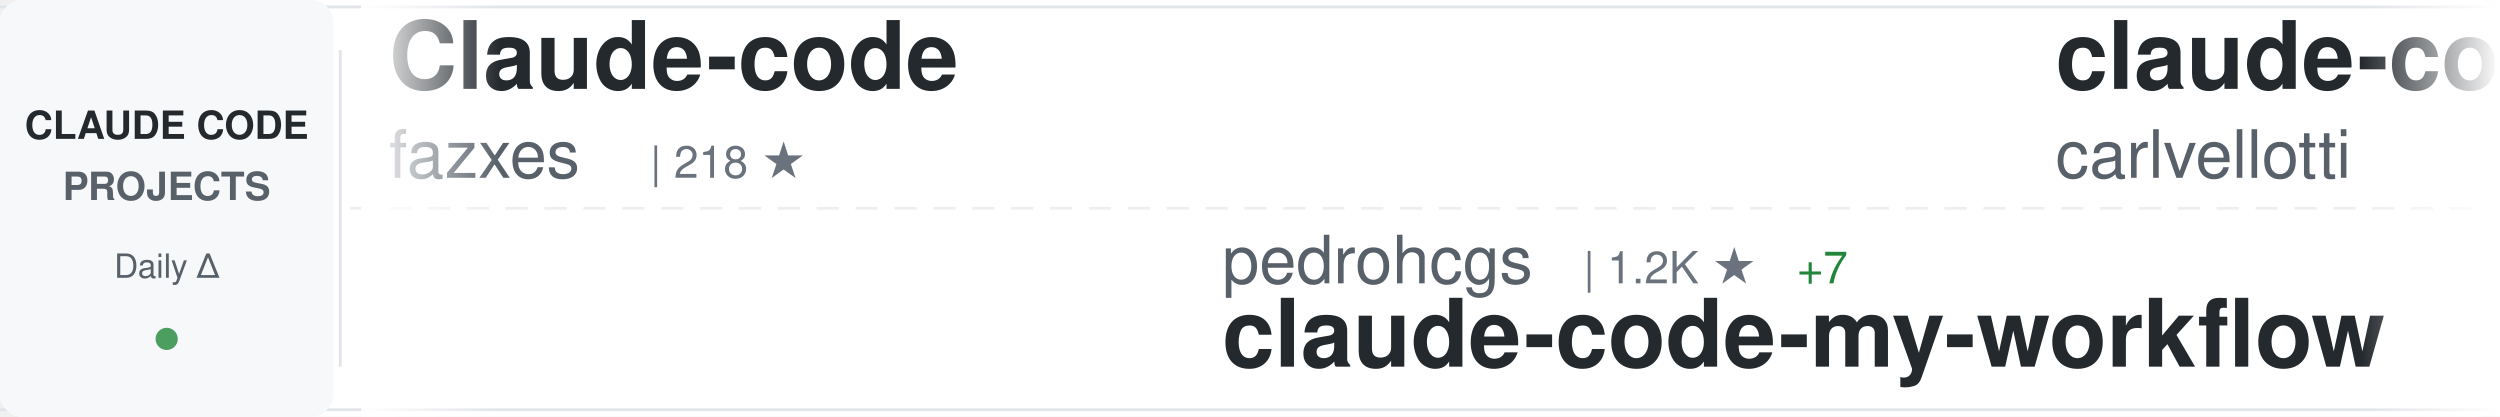
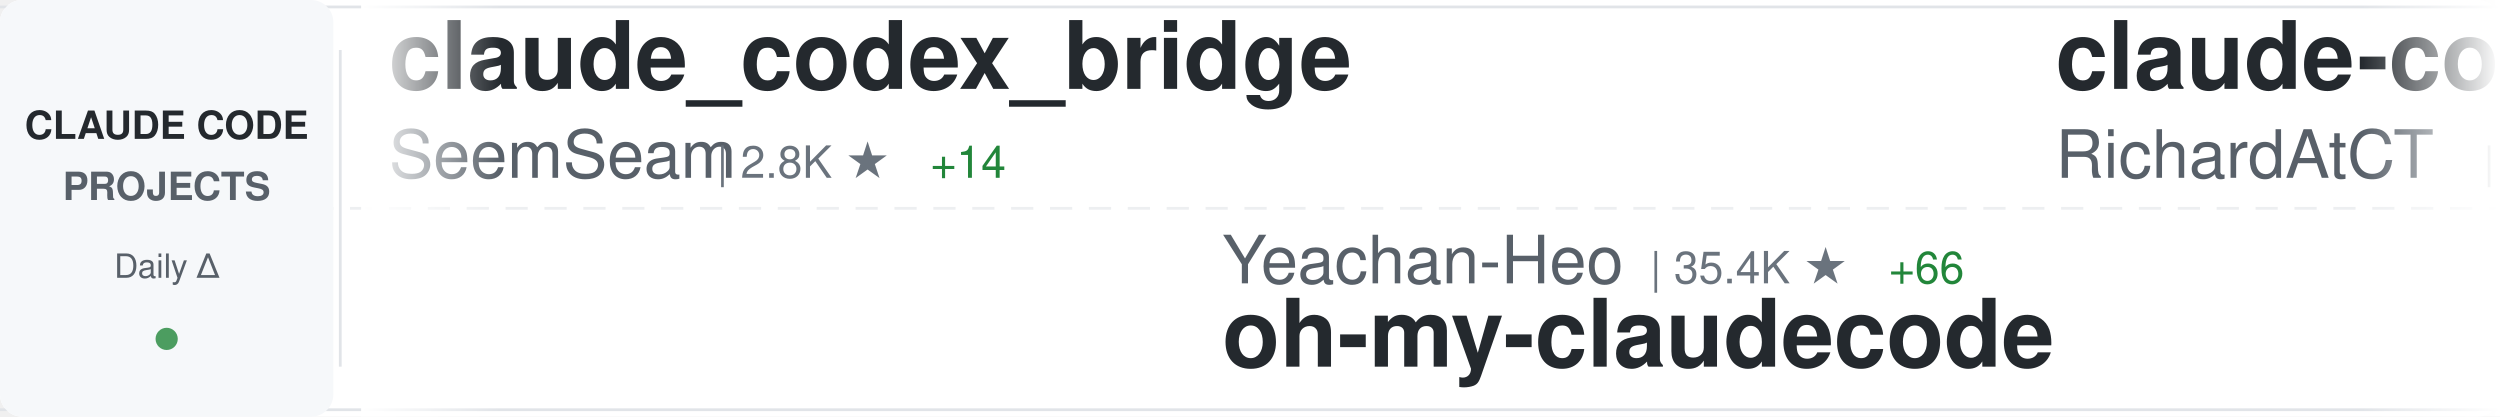
<svg xmlns="http://www.w3.org/2000/svg" width="900" height="150">
  <defs>
    <linearGradient id="awesomeLeftFade" x1="0%" y1="0%" x2="100%" y2="0%">
      <stop offset="0%" style="stop-color:#ffffff;stop-opacity:1" />
      <stop offset="100%" style="stop-color:#ffffff;stop-opacity:0" />
    </linearGradient>
    <linearGradient id="awesomeRightFade" x1="0%" y1="0%" x2="100%" y2="0%">
      <stop offset="0%" style="stop-color:#ffffff;stop-opacity:0" />
      <stop offset="100%" style="stop-color:#ffffff;stop-opacity:1" />
    </linearGradient>
  </defs>
  <rect width="900" height="150" fill="#ffffff" rx="8" />
  <rect x="0" y="2" width="900" height="1" fill="#e1e4e8" />
  <rect x="0" y="147" width="900" height="1" fill="#e1e4e8" />
  <line x1="0" y1="75" x2="900" y2="75" stroke="#e1e4e8" stroke-width="1" stroke-dasharray="8 6" opacity="0.6" />
  <rect x="0" y="0" width="120" height="150" fill="#f6f8fa" rx="8" />
  <text x="60" y="50" font-family="-apple-system, BlinkMacSystemFont, 'Segoe UI', Helvetica, Arial, sans-serif" font-size="14" font-weight="600" fill="#24292e" text-anchor="middle">CLAUDE CODE</text>
  <text x="60" y="72" font-family="-apple-system, BlinkMacSystemFont, 'Segoe UI', Helvetica, Arial, sans-serif" font-size="14" font-weight="600" fill="#586069" text-anchor="middle">PROJECTS</text>
  <text x="60" y="100" font-family="-apple-system, BlinkMacSystemFont, 'Segoe UI', Helvetica, Arial, sans-serif" font-size="12" font-weight="500" fill="#586069" text-anchor="middle">Daily Δ</text>
  <circle cx="60" cy="122" r="4" fill="#22863a" opacity="0.8" />
  <rect x="122" y="18" width="1" height="114" fill="#e1e4e8" />
  <clipPath id="awesomeTickerClip">
    <rect x="130" y="0" width="770" height="150" />
  </clipPath>
  <g clip-path="url(#awesomeTickerClip)">
    <g id="awesomeTickerItems">
      <animateTransform attributeName="transform" attributeType="XML" type="translate" from="0 0" to="-3000 0" dur="54s" repeatCount="indefinite" />
      <g transform="translate(0, 0)">
-         <text x="140" y="32" font-family="-apple-system, BlinkMacSystemFont, 'Segoe UI', Helvetica, Arial, sans-serif" font-size="34" font-weight="600" fill="#24292e">Claude-code</text>
-         <text x="140" y="64" font-family="-apple-system, BlinkMacSystemFont, 'Segoe UI', Helvetica, Arial, sans-serif" font-size="24" font-weight="400" fill="#586069">fazxes</text>
-         <text x="234" y="64" font-family="-apple-system, BlinkMacSystemFont, 'Segoe UI', Helvetica, Arial, sans-serif" font-size="16" font-weight="500" fill="#6a737d">| 218 ★</text>
+         <text x="140" y="32" font-family="-apple-system, BlinkMacSystemFont, 'Segoe UI', Helvetica, Arial, sans-serif" font-size="34" font-weight="600" fill="#24292e">claude_codex_bridge</text>
+         <text x="140" y="64" font-family="-apple-system, BlinkMacSystemFont, 'Segoe UI', Helvetica, Arial, sans-serif" font-size="24" font-weight="400" fill="#586069">SeemSeam</text>
+         <text x="258" y="64" font-family="-apple-system, BlinkMacSystemFont, 'Segoe UI', Helvetica, Arial, sans-serif" font-size="16" font-weight="500" fill="#6a737d">| 2.8K ★</text>
+         <text x="335" y="64" font-family="-apple-system, BlinkMacSystemFont, 'Segoe UI', Helvetica, Arial, sans-serif" font-size="16" font-weight="500" fill="#22863a"> +14</text>
      </g>
      <g transform="translate(300, 0)">
-         <text x="140" y="102" font-family="-apple-system, BlinkMacSystemFont, 'Segoe UI', Helvetica, Arial, sans-serif" font-size="24" font-weight="400" fill="#586069">pedrohcgs</text>
-         <text x="270" y="102" font-family="-apple-system, BlinkMacSystemFont, 'Segoe UI', Helvetica, Arial, sans-serif" font-size="16" font-weight="500" fill="#6a737d">| 1.2K ★</text>
-         <text x="347" y="102" font-family="-apple-system, BlinkMacSystemFont, 'Segoe UI', Helvetica, Arial, sans-serif" font-size="16" font-weight="500" fill="#22863a"> +7</text>
-         <text x="140" y="132" font-family="-apple-system, BlinkMacSystemFont, 'Segoe UI', Helvetica, Arial, sans-serif" font-size="34" font-weight="600" fill="#24292e">claude-code-my-workflow</text>
+         <text x="140" y="102" font-family="-apple-system, BlinkMacSystemFont, 'Segoe UI', Helvetica, Arial, sans-serif" font-size="24" font-weight="400" fill="#586069">Yeachan-Heo</text>
+         <text x="294" y="102" font-family="-apple-system, BlinkMacSystemFont, 'Segoe UI', Helvetica, Arial, sans-serif" font-size="16" font-weight="500" fill="#6a737d">| 35.4K ★</text>
+         <text x="380" y="102" font-family="-apple-system, BlinkMacSystemFont, 'Segoe UI', Helvetica, Arial, sans-serif" font-size="16" font-weight="500" fill="#22863a"> +66</text>
+         <text x="140" y="132" font-family="-apple-system, BlinkMacSystemFont, 'Segoe UI', Helvetica, Arial, sans-serif" font-size="34" font-weight="600" fill="#24292e">oh-my-claudecode</text>
      </g>
      <g transform="translate(600, 0)">
-         <text x="140" y="32" font-family="-apple-system, BlinkMacSystemFont, 'Segoe UI', Helvetica, Arial, sans-serif" font-size="34" font-weight="600" fill="#24292e">claude-code-pm-course</text>
-         <text x="140" y="64" font-family="-apple-system, BlinkMacSystemFont, 'Segoe UI', Helvetica, Arial, sans-serif" font-size="24" font-weight="400" fill="#586069">carlvellotti</text>
-         <text x="306" y="64" font-family="-apple-system, BlinkMacSystemFont, 'Segoe UI', Helvetica, Arial, sans-serif" font-size="16" font-weight="500" fill="#6a737d">| 2.1K ★</text>
+         <text x="140" y="32" font-family="-apple-system, BlinkMacSystemFont, 'Segoe UI', Helvetica, Arial, sans-serif" font-size="34" font-weight="600" fill="#24292e">claude-code-telegram</text>
+         <text x="140" y="64" font-family="-apple-system, BlinkMacSystemFont, 'Segoe UI', Helvetica, Arial, sans-serif" font-size="24" font-weight="400" fill="#586069">RichardAtCT</text>
+         <text x="294" y="64" font-family="-apple-system, BlinkMacSystemFont, 'Segoe UI', Helvetica, Arial, sans-serif" font-size="16" font-weight="500" fill="#6a737d">| 2.6K ★</text>
+         <text x="371" y="64" font-family="-apple-system, BlinkMacSystemFont, 'Segoe UI', Helvetica, Arial, sans-serif" font-size="16" font-weight="500" fill="#22863a"> +2</text>
      </g>
      <g transform="translate(900, 0)">
-         <text x="140" y="102" font-family="-apple-system, BlinkMacSystemFont, 'Segoe UI', Helvetica, Arial, sans-serif" font-size="24" font-weight="400" fill="#586069">alex000kim</text>
-         <text x="282" y="102" font-family="-apple-system, BlinkMacSystemFont, 'Segoe UI', Helvetica, Arial, sans-serif" font-size="16" font-weight="500" fill="#6a737d">| 227 ★</text>
-         <text x="140" y="132" font-family="-apple-system, BlinkMacSystemFont, 'Segoe UI', Helvetica, Arial, sans-serif" font-size="34" font-weight="600" fill="#24292e">claude-code</text>
+         <text x="140" y="102" font-family="-apple-system, BlinkMacSystemFont, 'Segoe UI', Helvetica, Arial, sans-serif" font-size="24" font-weight="400" fill="#586069">multica-ai</text>
+         <text x="282" y="102" font-family="-apple-system, BlinkMacSystemFont, 'Segoe UI', Helvetica, Arial, sans-serif" font-size="16" font-weight="500" fill="#6a737d">| 163.3K ★</text>
+         <text x="377" y="102" font-family="-apple-system, BlinkMacSystemFont, 'Segoe UI', Helvetica, Arial, sans-serif" font-size="16" font-weight="500" fill="#22863a"> +880</text>
+         <text x="140" y="132" font-family="-apple-system, BlinkMacSystemFont, 'Segoe UI', Helvetica, Arial, sans-serif" font-size="34" font-weight="600" fill="#24292e">andrej-karpathy-skills</text>
      </g>
      <g transform="translate(1200, 0)">
-         <text x="140" y="32" font-family="-apple-system, BlinkMacSystemFont, 'Segoe UI', Helvetica, Arial, sans-serif" font-size="34" font-weight="600" fill="#24292e">claude-code-local</text>
-         <text x="140" y="64" font-family="-apple-system, BlinkMacSystemFont, 'Segoe UI', Helvetica, Arial, sans-serif" font-size="24" font-weight="400" fill="#586069">nicedreamzapp</text>
-         <text x="318" y="64" font-family="-apple-system, BlinkMacSystemFont, 'Segoe UI', Helvetica, Arial, sans-serif" font-size="16" font-weight="500" fill="#6a737d">| 2.7K ★</text>
-         <text x="395" y="64" font-family="-apple-system, BlinkMacSystemFont, 'Segoe UI', Helvetica, Arial, sans-serif" font-size="16" font-weight="500" fill="#22863a"> +3</text>
+         <text x="140" y="32" font-family="-apple-system, BlinkMacSystemFont, 'Segoe UI', Helvetica, Arial, sans-serif" font-size="34" font-weight="600" fill="#24292e">claude-code-from-source</text>
+         <text x="140" y="64" font-family="-apple-system, BlinkMacSystemFont, 'Segoe UI', Helvetica, Arial, sans-serif" font-size="24" font-weight="400" fill="#586069">alejandrobalderas</text>
+         <text x="366" y="64" font-family="-apple-system, BlinkMacSystemFont, 'Segoe UI', Helvetica, Arial, sans-serif" font-size="16" font-weight="500" fill="#6a737d">| 2.2K ★</text>
+         <text x="443" y="64" font-family="-apple-system, BlinkMacSystemFont, 'Segoe UI', Helvetica, Arial, sans-serif" font-size="16" font-weight="500" fill="#22863a"> +2</text>
      </g>
      <g transform="translate(1500, 0)">
-         <text x="140" y="102" font-family="-apple-system, BlinkMacSystemFont, 'Segoe UI', Helvetica, Arial, sans-serif" font-size="24" font-weight="400" fill="#586069">1rgs</text>
-         <text x="210" y="102" font-family="-apple-system, BlinkMacSystemFont, 'Segoe UI', Helvetica, Arial, sans-serif" font-size="16" font-weight="500" fill="#6a737d">| 3.6K ★</text>
-         <text x="140" y="132" font-family="-apple-system, BlinkMacSystemFont, 'Segoe UI', Helvetica, Arial, sans-serif" font-size="34" font-weight="600" fill="#24292e">claude-code-proxy</text>
+         <text x="140" y="102" font-family="-apple-system, BlinkMacSystemFont, 'Segoe UI', Helvetica, Arial, sans-serif" font-size="24" font-weight="400" fill="#586069">sickn33</text>
+         <text x="246" y="102" font-family="-apple-system, BlinkMacSystemFont, 'Segoe UI', Helvetica, Arial, sans-serif" font-size="16" font-weight="500" fill="#6a737d">| 39.3K ★</text>
+         <text x="332" y="102" font-family="-apple-system, BlinkMacSystemFont, 'Segoe UI', Helvetica, Arial, sans-serif" font-size="16" font-weight="500" fill="#22863a"> +83</text>
+         <text x="140" y="132" font-family="-apple-system, BlinkMacSystemFont, 'Segoe UI', Helvetica, Arial, sans-serif" font-size="34" font-weight="600" fill="#24292e">antigravity-awesome-skil...</text>
      </g>
      <g transform="translate(1800, 0)">
        <text x="140" y="32" font-family="-apple-system, BlinkMacSystemFont, 'Segoe UI', Helvetica, Arial, sans-serif" font-size="34" font-weight="600" fill="#24292e">claude-code</text>
-         <text x="140" y="64" font-family="-apple-system, BlinkMacSystemFont, 'Segoe UI', Helvetica, Arial, sans-serif" font-size="24" font-weight="400" fill="#586069">claude-code-best</text>
-         <text x="354" y="64" font-family="-apple-system, BlinkMacSystemFont, 'Segoe UI', Helvetica, Arial, sans-serif" font-size="16" font-weight="500" fill="#6a737d">| 19.2K ★</text>
-         <text x="440" y="64" font-family="-apple-system, BlinkMacSystemFont, 'Segoe UI', Helvetica, Arial, sans-serif" font-size="16" font-weight="500" fill="#22863a"> +45</text>
+         <text x="140" y="64" font-family="-apple-system, BlinkMacSystemFont, 'Segoe UI', Helvetica, Arial, sans-serif" font-size="24" font-weight="400" fill="#586069">jarmuine</text>
+         <text x="258" y="64" font-family="-apple-system, BlinkMacSystemFont, 'Segoe UI', Helvetica, Arial, sans-serif" font-size="16" font-weight="500" fill="#6a737d">| 2.2K ★</text>
+         <text x="335" y="64" font-family="-apple-system, BlinkMacSystemFont, 'Segoe UI', Helvetica, Arial, sans-serif" font-size="16" font-weight="500" fill="#22863a"> +2</text>
      </g>
      <g transform="translate(2100, 0)">
-         <text x="140" y="102" font-family="-apple-system, BlinkMacSystemFont, 'Segoe UI', Helvetica, Arial, sans-serif" font-size="24" font-weight="400" fill="#586069">affaan-m</text>
-         <text x="258" y="102" font-family="-apple-system, BlinkMacSystemFont, 'Segoe UI', Helvetica, Arial, sans-serif" font-size="16" font-weight="500" fill="#6a737d">| 199.9K ★</text>
-         <text x="353" y="102" font-family="-apple-system, BlinkMacSystemFont, 'Segoe UI', Helvetica, Arial, sans-serif" font-size="16" font-weight="500" fill="#22863a"> +958</text>
-         <text x="140" y="132" font-family="-apple-system, BlinkMacSystemFont, 'Segoe UI', Helvetica, Arial, sans-serif" font-size="34" font-weight="600" fill="#24292e">ECC</text>
+         <text x="140" y="102" font-family="-apple-system, BlinkMacSystemFont, 'Segoe UI', Helvetica, Arial, sans-serif" font-size="24" font-weight="400" fill="#586069">anthropics</text>
+         <text x="282" y="102" font-family="-apple-system, BlinkMacSystemFont, 'Segoe UI', Helvetica, Arial, sans-serif" font-size="16" font-weight="500" fill="#6a737d">| 28.9K ★</text>
+         <text x="368" y="102" font-family="-apple-system, BlinkMacSystemFont, 'Segoe UI', Helvetica, Arial, sans-serif" font-size="16" font-weight="500" fill="#22863a"> +196</text>
+         <text x="140" y="132" font-family="-apple-system, BlinkMacSystemFont, 'Segoe UI', Helvetica, Arial, sans-serif" font-size="34" font-weight="600" fill="#24292e">claude-plugins-official</text>
      </g>
      <g transform="translate(2400, 0)">
-         <text x="140" y="32" font-family="-apple-system, BlinkMacSystemFont, 'Segoe UI', Helvetica, Arial, sans-serif" font-size="34" font-weight="600" fill="#24292e">claude-code-showcase</text>
-         <text x="140" y="64" font-family="-apple-system, BlinkMacSystemFont, 'Segoe UI', Helvetica, Arial, sans-serif" font-size="24" font-weight="400" fill="#586069">ChrisWiles</text>
-         <text x="282" y="64" font-family="-apple-system, BlinkMacSystemFont, 'Segoe UI', Helvetica, Arial, sans-serif" font-size="16" font-weight="500" fill="#6a737d">| 5.9K ★</text>
-         <text x="359" y="64" font-family="-apple-system, BlinkMacSystemFont, 'Segoe UI', Helvetica, Arial, sans-serif" font-size="16" font-weight="500" fill="#22863a"> +2</text>
+         <text x="140" y="32" font-family="-apple-system, BlinkMacSystemFont, 'Segoe UI', Helvetica, Arial, sans-serif" font-size="34" font-weight="600" fill="#24292e">claude-code</text>
+         <text x="140" y="64" font-family="-apple-system, BlinkMacSystemFont, 'Segoe UI', Helvetica, Arial, sans-serif" font-size="24" font-weight="400" fill="#586069">codeaashu</text>
+         <text x="270" y="64" font-family="-apple-system, BlinkMacSystemFont, 'Segoe UI', Helvetica, Arial, sans-serif" font-size="16" font-weight="500" fill="#6a737d">| 2.8K ★</text>
+         <text x="347" y="64" font-family="-apple-system, BlinkMacSystemFont, 'Segoe UI', Helvetica, Arial, sans-serif" font-size="16" font-weight="500" fill="#22863a"> +8</text>
      </g>
      <g transform="translate(2700, 0)">
-         <text x="140" y="102" font-family="-apple-system, BlinkMacSystemFont, 'Segoe UI', Helvetica, Arial, sans-serif" font-size="24" font-weight="400" fill="#586069">nanocoai</text>
-         <text x="258" y="102" font-family="-apple-system, BlinkMacSystemFont, 'Segoe UI', Helvetica, Arial, sans-serif" font-size="16" font-weight="500" fill="#6a737d">| 29.6K ★</text>
-         <text x="344" y="102" font-family="-apple-system, BlinkMacSystemFont, 'Segoe UI', Helvetica, Arial, sans-serif" font-size="16" font-weight="500" fill="#22863a"> +23</text>
-         <text x="140" y="132" font-family="-apple-system, BlinkMacSystemFont, 'Segoe UI', Helvetica, Arial, sans-serif" font-size="34" font-weight="600" fill="#24292e">nanoclaw</text>
+         <text x="140" y="102" font-family="-apple-system, BlinkMacSystemFont, 'Segoe UI', Helvetica, Arial, sans-serif" font-size="24" font-weight="400" fill="#586069">Pimzino</text>
+         <text x="246" y="102" font-family="-apple-system, BlinkMacSystemFont, 'Segoe UI', Helvetica, Arial, sans-serif" font-size="16" font-weight="500" fill="#6a737d">| 3.8K ★</text>
+         <text x="323" y="102" font-family="-apple-system, BlinkMacSystemFont, 'Segoe UI', Helvetica, Arial, sans-serif" font-size="16" font-weight="500" fill="#22863a"> +1</text>
+         <text x="140" y="132" font-family="-apple-system, BlinkMacSystemFont, 'Segoe UI', Helvetica, Arial, sans-serif" font-size="34" font-weight="600" fill="#24292e">claude-code-spec-workflo...</text>
      </g>
      <g transform="translate(3000, 0)">
-         <text x="140" y="32" font-family="-apple-system, BlinkMacSystemFont, 'Segoe UI', Helvetica, Arial, sans-serif" font-size="34" font-weight="600" fill="#24292e">Claude-code</text>
-         <text x="140" y="64" font-family="-apple-system, BlinkMacSystemFont, 'Segoe UI', Helvetica, Arial, sans-serif" font-size="24" font-weight="400" fill="#586069">fazxes</text>
-         <text x="234" y="64" font-family="-apple-system, BlinkMacSystemFont, 'Segoe UI', Helvetica, Arial, sans-serif" font-size="16" font-weight="500" fill="#6a737d">| 218 ★</text>
+         <text x="140" y="32" font-family="-apple-system, BlinkMacSystemFont, 'Segoe UI', Helvetica, Arial, sans-serif" font-size="34" font-weight="600" fill="#24292e">claude_codex_bridge</text>
+         <text x="140" y="64" font-family="-apple-system, BlinkMacSystemFont, 'Segoe UI', Helvetica, Arial, sans-serif" font-size="24" font-weight="400" fill="#586069">SeemSeam</text>
+         <text x="258" y="64" font-family="-apple-system, BlinkMacSystemFont, 'Segoe UI', Helvetica, Arial, sans-serif" font-size="16" font-weight="500" fill="#6a737d">| 2.8K ★</text>
+         <text x="335" y="64" font-family="-apple-system, BlinkMacSystemFont, 'Segoe UI', Helvetica, Arial, sans-serif" font-size="16" font-weight="500" fill="#22863a"> +14</text>
      </g>
      <g transform="translate(3300, 0)">
-         <text x="140" y="102" font-family="-apple-system, BlinkMacSystemFont, 'Segoe UI', Helvetica, Arial, sans-serif" font-size="24" font-weight="400" fill="#586069">pedrohcgs</text>
-         <text x="270" y="102" font-family="-apple-system, BlinkMacSystemFont, 'Segoe UI', Helvetica, Arial, sans-serif" font-size="16" font-weight="500" fill="#6a737d">| 1.2K ★</text>
-         <text x="347" y="102" font-family="-apple-system, BlinkMacSystemFont, 'Segoe UI', Helvetica, Arial, sans-serif" font-size="16" font-weight="500" fill="#22863a"> +7</text>
-         <text x="140" y="132" font-family="-apple-system, BlinkMacSystemFont, 'Segoe UI', Helvetica, Arial, sans-serif" font-size="34" font-weight="600" fill="#24292e">claude-code-my-workflow</text>
+         <text x="140" y="102" font-family="-apple-system, BlinkMacSystemFont, 'Segoe UI', Helvetica, Arial, sans-serif" font-size="24" font-weight="400" fill="#586069">Yeachan-Heo</text>
+         <text x="294" y="102" font-family="-apple-system, BlinkMacSystemFont, 'Segoe UI', Helvetica, Arial, sans-serif" font-size="16" font-weight="500" fill="#6a737d">| 35.4K ★</text>
+         <text x="380" y="102" font-family="-apple-system, BlinkMacSystemFont, 'Segoe UI', Helvetica, Arial, sans-serif" font-size="16" font-weight="500" fill="#22863a"> +66</text>
+         <text x="140" y="132" font-family="-apple-system, BlinkMacSystemFont, 'Segoe UI', Helvetica, Arial, sans-serif" font-size="34" font-weight="600" fill="#24292e">oh-my-claudecode</text>
      </g>
      <g transform="translate(3600, 0)">
-         <text x="140" y="32" font-family="-apple-system, BlinkMacSystemFont, 'Segoe UI', Helvetica, Arial, sans-serif" font-size="34" font-weight="600" fill="#24292e">claude-code-pm-course</text>
-         <text x="140" y="64" font-family="-apple-system, BlinkMacSystemFont, 'Segoe UI', Helvetica, Arial, sans-serif" font-size="24" font-weight="400" fill="#586069">carlvellotti</text>
-         <text x="306" y="64" font-family="-apple-system, BlinkMacSystemFont, 'Segoe UI', Helvetica, Arial, sans-serif" font-size="16" font-weight="500" fill="#6a737d">| 2.1K ★</text>
+         <text x="140" y="32" font-family="-apple-system, BlinkMacSystemFont, 'Segoe UI', Helvetica, Arial, sans-serif" font-size="34" font-weight="600" fill="#24292e">claude-code-telegram</text>
+         <text x="140" y="64" font-family="-apple-system, BlinkMacSystemFont, 'Segoe UI', Helvetica, Arial, sans-serif" font-size="24" font-weight="400" fill="#586069">RichardAtCT</text>
+         <text x="294" y="64" font-family="-apple-system, BlinkMacSystemFont, 'Segoe UI', Helvetica, Arial, sans-serif" font-size="16" font-weight="500" fill="#6a737d">| 2.6K ★</text>
+         <text x="371" y="64" font-family="-apple-system, BlinkMacSystemFont, 'Segoe UI', Helvetica, Arial, sans-serif" font-size="16" font-weight="500" fill="#22863a"> +2</text>
      </g>
      <g transform="translate(3900, 0)">
-         <text x="140" y="102" font-family="-apple-system, BlinkMacSystemFont, 'Segoe UI', Helvetica, Arial, sans-serif" font-size="24" font-weight="400" fill="#586069">alex000kim</text>
-         <text x="282" y="102" font-family="-apple-system, BlinkMacSystemFont, 'Segoe UI', Helvetica, Arial, sans-serif" font-size="16" font-weight="500" fill="#6a737d">| 227 ★</text>
-         <text x="140" y="132" font-family="-apple-system, BlinkMacSystemFont, 'Segoe UI', Helvetica, Arial, sans-serif" font-size="34" font-weight="600" fill="#24292e">claude-code</text>
+         <text x="140" y="102" font-family="-apple-system, BlinkMacSystemFont, 'Segoe UI', Helvetica, Arial, sans-serif" font-size="24" font-weight="400" fill="#586069">multica-ai</text>
+         <text x="282" y="102" font-family="-apple-system, BlinkMacSystemFont, 'Segoe UI', Helvetica, Arial, sans-serif" font-size="16" font-weight="500" fill="#6a737d">| 163.3K ★</text>
+         <text x="377" y="102" font-family="-apple-system, BlinkMacSystemFont, 'Segoe UI', Helvetica, Arial, sans-serif" font-size="16" font-weight="500" fill="#22863a"> +880</text>
+         <text x="140" y="132" font-family="-apple-system, BlinkMacSystemFont, 'Segoe UI', Helvetica, Arial, sans-serif" font-size="34" font-weight="600" fill="#24292e">andrej-karpathy-skills</text>
      </g>
    </g>
  </g>
  <rect x="130" y="0" width="50" height="150" fill="url(#awesomeLeftFade)" />
  <rect x="850" y="0" width="50" height="150" fill="url(#awesomeRightFade)" />
</svg>
